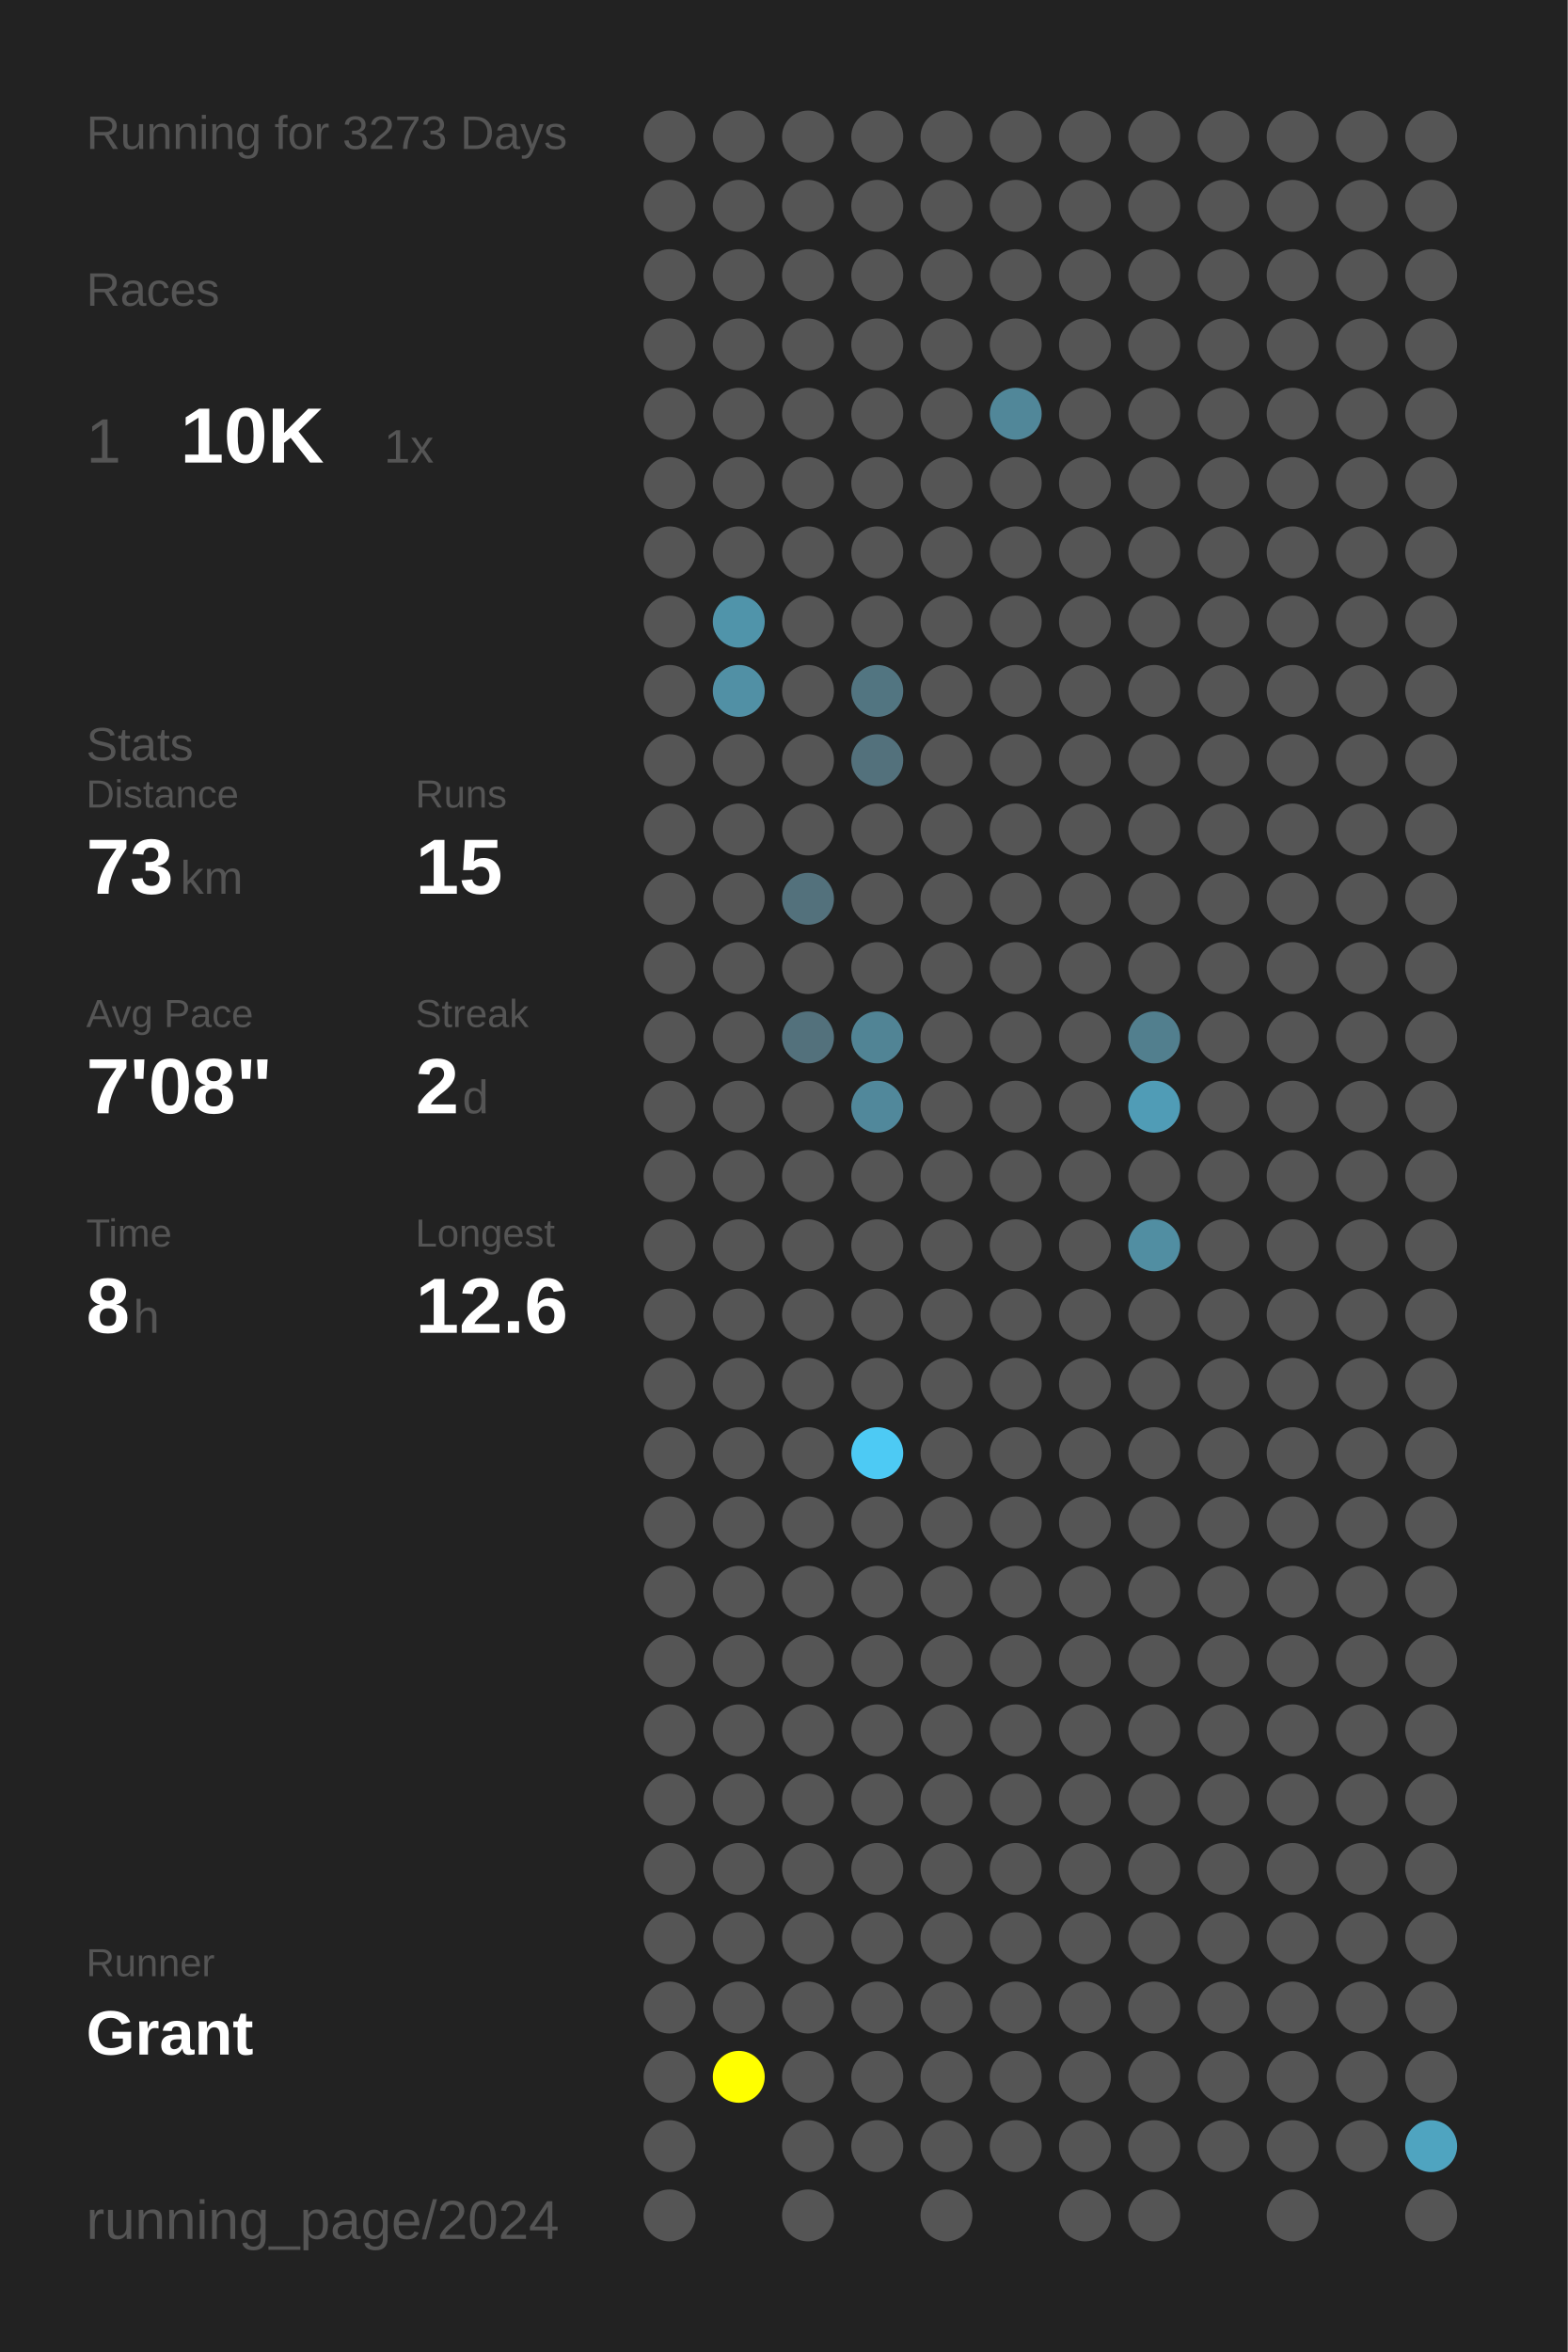
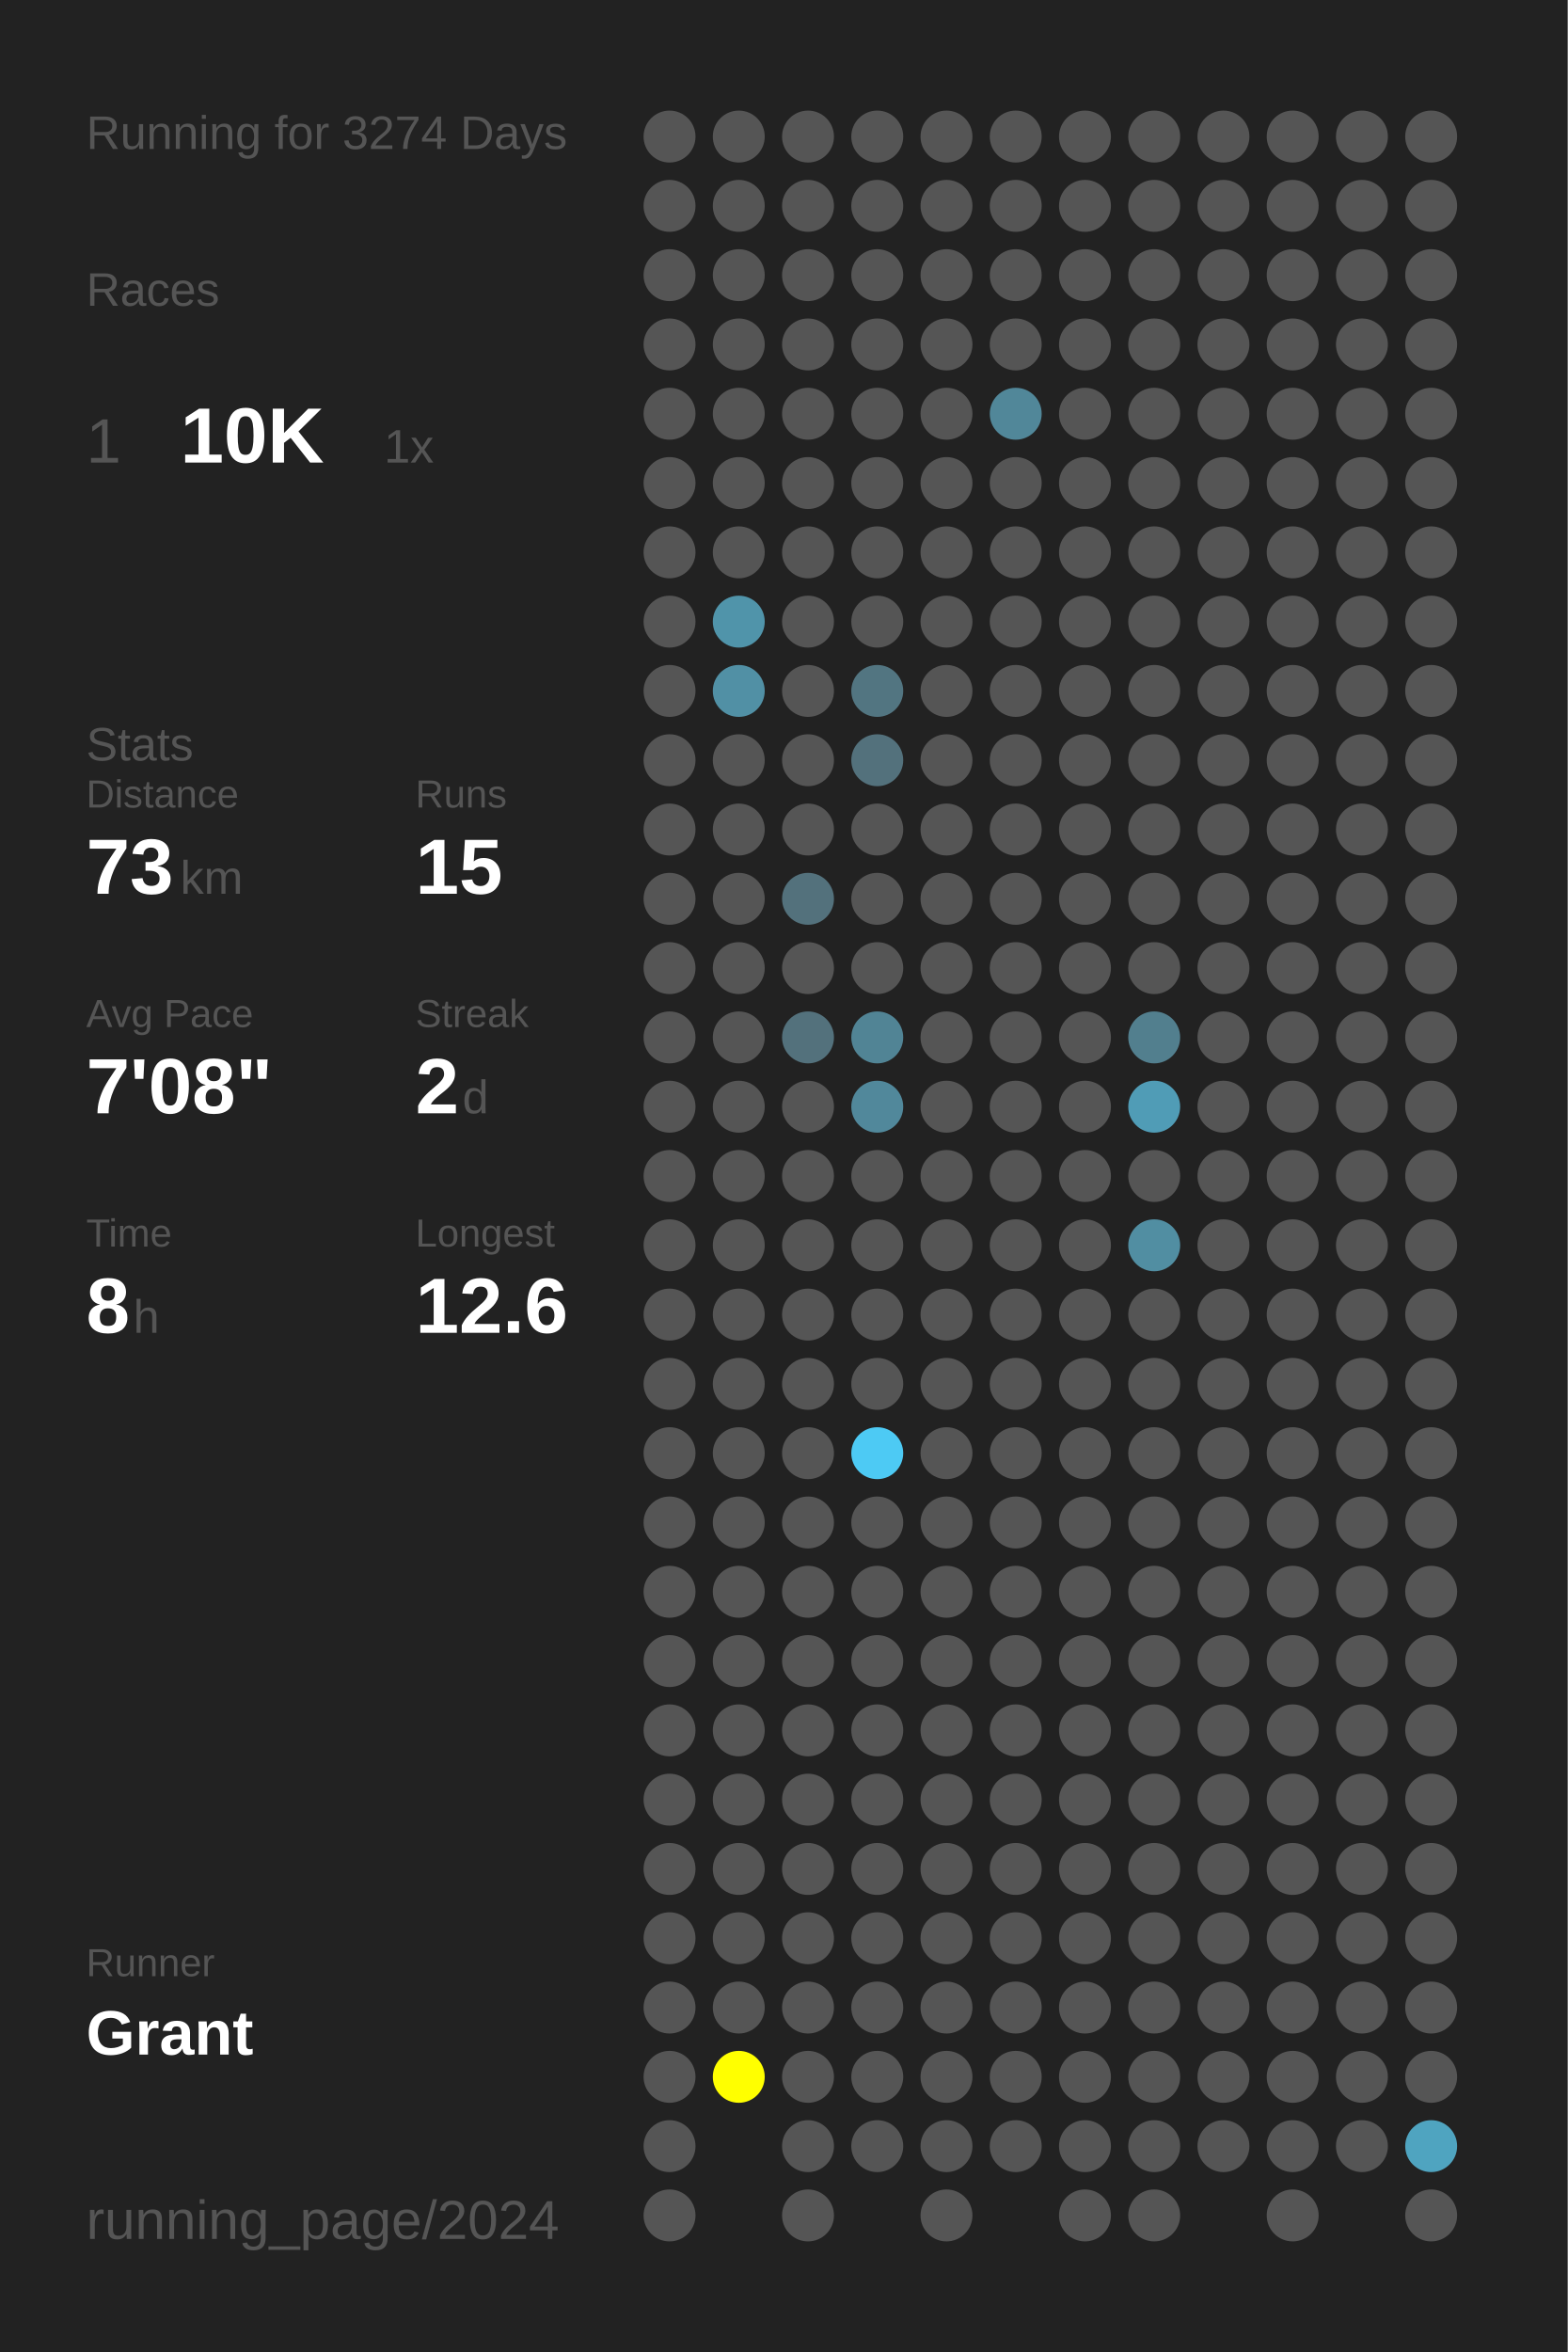
<svg xmlns="http://www.w3.org/2000/svg" baseProfile="full" height="300mm" version="1.1" viewBox="0,0,200,300" width="200mm">
  <defs />
  <rect fill="#222222" height="300" width="200" x="0" y="0" />
-   <text fill="#555555" style="font-size:6px; font-family:Arial;" x="11" y="19">Running for 3273 Days</text>
+   <text fill="#555555" style="font-size:6px; font-family:Arial;" x="11" y="19">Running for 3274 Days</text>
  <text fill="#555555" style="font-size:6px; font-family:Arial;" x="11" y="39">Races</text>
  <text fill="#555555" style="font-size:8px; font-family:Arial;" x="11" y="59">1</text>
  <text fill="#FFFFFF" style="font-size:10px; font-family:Arial; font-weight:bold;" x="23" y="59">10K</text>
  <text fill="#555555" style="font-size:6px; font-family:Arial;" x="49" y="59">1x</text>
  <text fill="#555555" style="font-size:6px; font-family:Arial;" x="11" y="97">Stats</text>
  <text fill="#555555" style="font-size:5px; font-family:Arial;" x="11" y="103">Distance</text>
  <text fill="#FFFFFF" style="font-size:10px; font-family:Arial; font-weight:bold;" x="11" y="114">73</text>
  <text fill="#555555" style="font-size:6px; font-family:Arial;" x="23" y="114">km</text>
  <text fill="#555555" style="font-size:5px; font-family:Arial;" x="53" y="103">Runs</text>
  <text fill="#FFFFFF" style="font-size:10px; font-family:Arial; font-weight:bold;" x="53" y="114">15</text>
  <text fill="#555555" style="font-size:5px; font-family:Arial;" x="11" y="131">Avg Pace</text>
  <text fill="#FFFFFF" style="font-size:10px; font-family:Arial; font-weight:bold;" x="11" y="142">7'08"</text>
  <text fill="#555555" style="font-size:5px; font-family:Arial;" x="53" y="131">Streak</text>
  <text fill="#FFFFFF" style="font-size:10px; font-family:Arial; font-weight:bold;" x="53" y="142">2</text>
  <text fill="#555555" style="font-size:6px; font-family:Arial;" x="59" y="142">d</text>
  <text fill="#555555" style="font-size:5px; font-family:Arial;" x="11" y="159">Time</text>
  <text fill="#FFFFFF" style="font-size:10px; font-family:Arial; font-weight:bold;" x="11" y="170">8</text>
  <text fill="#555555" style="font-size:6px; font-family:Arial;" x="17" y="170">h</text>
  <text fill="#555555" style="font-size:5px; font-family:Arial;" x="53" y="159">Longest</text>
  <text fill="#FFFFFF" style="font-size:10px; font-family:Arial; font-weight:bold;" x="53" y="170">12.6</text>
  <text fill="#555555" style="font-size:5px; font-family:Arial;" x="11" y="252.065">Runner</text>
  <text fill="#FFFFFF" style="font-size:8px; font-family:Arial; font-weight:bold;" x="11" y="262.065">Grant</text>
  <text fill="#555555" style="font-size:7px; font-family:Arial;" x="11" y="285.581">running_page/2024</text>
  <circle cx="85.417" cy="17.419" fill="#555555" r="3.312" />
  <circle cx="85.417" cy="26.258" fill="#555555" r="3.312" />
  <circle cx="85.417" cy="35.097" fill="#555555" r="3.312" />
  <circle cx="85.417" cy="43.935" fill="#555555" r="3.312" />
  <circle cx="85.417" cy="52.774" fill="#555555" r="3.312" />
  <circle cx="85.417" cy="61.613" fill="#555555" r="3.312" />
  <circle cx="85.417" cy="70.452" fill="#555555" r="3.312" />
  <circle cx="85.417" cy="79.29" fill="#555555" r="3.312" />
  <circle cx="85.417" cy="88.129" fill="#555555" r="3.312" />
  <circle cx="85.417" cy="96.968" fill="#555555" r="3.312" />
  <circle cx="85.417" cy="105.806" fill="#555555" r="3.312" />
  <circle cx="85.417" cy="114.645" fill="#555555" r="3.312" />
  <circle cx="85.417" cy="123.484" fill="#555555" r="3.312" />
  <circle cx="85.417" cy="132.323" fill="#555555" r="3.312" />
  <circle cx="85.417" cy="141.161" fill="#555555" r="3.312" />
  <circle cx="85.417" cy="150" fill="#555555" r="3.312" />
  <circle cx="85.417" cy="158.839" fill="#555555" r="3.312" />
  <circle cx="85.417" cy="167.677" fill="#555555" r="3.312" />
  <circle cx="85.417" cy="176.516" fill="#555555" r="3.312" />
  <circle cx="85.417" cy="185.355" fill="#555555" r="3.312" />
  <circle cx="85.417" cy="194.194" fill="#555555" r="3.312" />
  <circle cx="85.417" cy="203.032" fill="#555555" r="3.312" />
  <circle cx="85.417" cy="211.871" fill="#555555" r="3.312" />
  <circle cx="85.417" cy="220.71" fill="#555555" r="3.312" />
  <circle cx="85.417" cy="229.548" fill="#555555" r="3.312" />
  <circle cx="85.417" cy="238.387" fill="#555555" r="3.312" />
  <circle cx="85.417" cy="247.226" fill="#555555" r="3.312" />
  <circle cx="85.417" cy="256.065" fill="#555555" r="3.312" />
  <circle cx="85.417" cy="264.903" fill="#555555" r="3.312" />
  <circle cx="85.417" cy="273.742" fill="#555555" r="3.312" />
  <circle cx="85.417" cy="282.581" fill="#555555" r="3.312" />
  <circle cx="94.25" cy="17.419" fill="#555555" r="3.312" />
  <circle cx="94.25" cy="26.258" fill="#555555" r="3.312" />
  <circle cx="94.25" cy="35.097" fill="#555555" r="3.312" />
  <circle cx="94.25" cy="43.935" fill="#555555" r="3.312" />
  <circle cx="94.25" cy="52.774" fill="#555555" r="3.312" />
  <circle cx="94.25" cy="61.613" fill="#555555" r="3.312" />
  <circle cx="94.25" cy="70.452" fill="#555555" r="3.312" />
  <circle cx="94.25" cy="79.29" fill="#5094aa" r="3.312" />
  <circle cx="94.25" cy="88.129" fill="#5190a5" r="3.312" />
  <circle cx="94.25" cy="96.968" fill="#555555" r="3.312" />
  <circle cx="94.25" cy="105.806" fill="#555555" r="3.312" />
  <circle cx="94.25" cy="114.645" fill="#555555" r="3.312" />
  <circle cx="94.25" cy="123.484" fill="#555555" r="3.312" />
  <circle cx="94.25" cy="132.323" fill="#555555" r="3.312" />
  <circle cx="94.25" cy="141.161" fill="#555555" r="3.312" />
  <circle cx="94.25" cy="150" fill="#555555" r="3.312" />
  <circle cx="94.25" cy="158.839" fill="#555555" r="3.312" />
  <circle cx="94.25" cy="167.677" fill="#555555" r="3.312" />
  <circle cx="94.25" cy="176.516" fill="#555555" r="3.312" />
  <circle cx="94.25" cy="185.355" fill="#555555" r="3.312" />
  <circle cx="94.25" cy="194.194" fill="#555555" r="3.312" />
  <circle cx="94.25" cy="203.032" fill="#555555" r="3.312" />
  <circle cx="94.25" cy="211.871" fill="#555555" r="3.312" />
  <circle cx="94.25" cy="220.71" fill="#555555" r="3.312" />
  <circle cx="94.25" cy="229.548" fill="#555555" r="3.312" />
  <circle cx="94.25" cy="238.387" fill="#555555" r="3.312" />
  <circle cx="94.25" cy="247.226" fill="#555555" r="3.312" />
  <circle cx="94.25" cy="256.065" fill="#555555" r="3.312" />
  <circle cx="94.25" cy="264.903" fill="#FFFF00" r="3.312" />
  <circle cx="103.083" cy="17.419" fill="#555555" r="3.312" />
  <circle cx="103.083" cy="26.258" fill="#555555" r="3.312" />
  <circle cx="103.083" cy="35.097" fill="#555555" r="3.312" />
  <circle cx="103.083" cy="43.935" fill="#555555" r="3.312" />
  <circle cx="103.083" cy="52.774" fill="#555555" r="3.312" />
  <circle cx="103.083" cy="61.613" fill="#555555" r="3.312" />
  <circle cx="103.083" cy="70.452" fill="#555555" r="3.312" />
  <circle cx="103.083" cy="79.29" fill="#555555" r="3.312" />
  <circle cx="103.083" cy="88.129" fill="#555555" r="3.312" />
  <circle cx="103.083" cy="96.968" fill="#555555" r="3.312" />
  <circle cx="103.083" cy="105.806" fill="#555555" r="3.312" />
  <circle cx="103.083" cy="114.645" fill="#53717c" r="3.312" />
  <circle cx="103.083" cy="123.484" fill="#555555" r="3.312" />
  <circle cx="103.083" cy="132.323" fill="#53717c" r="3.312" />
  <circle cx="103.083" cy="141.161" fill="#555555" r="3.312" />
  <circle cx="103.083" cy="150" fill="#555555" r="3.312" />
  <circle cx="103.083" cy="158.839" fill="#555555" r="3.312" />
  <circle cx="103.083" cy="167.677" fill="#555555" r="3.312" />
  <circle cx="103.083" cy="176.516" fill="#555555" r="3.312" />
  <circle cx="103.083" cy="185.355" fill="#555555" r="3.312" />
  <circle cx="103.083" cy="194.194" fill="#555555" r="3.312" />
  <circle cx="103.083" cy="203.032" fill="#555555" r="3.312" />
  <circle cx="103.083" cy="211.871" fill="#555555" r="3.312" />
  <circle cx="103.083" cy="220.71" fill="#555555" r="3.312" />
  <circle cx="103.083" cy="229.548" fill="#555555" r="3.312" />
  <circle cx="103.083" cy="238.387" fill="#555555" r="3.312" />
  <circle cx="103.083" cy="247.226" fill="#555555" r="3.312" />
  <circle cx="103.083" cy="256.065" fill="#555555" r="3.312" />
  <circle cx="103.083" cy="264.903" fill="#555555" r="3.312" />
  <circle cx="103.083" cy="273.742" fill="#555555" r="3.312" />
  <circle cx="103.083" cy="282.581" fill="#555555" r="3.312" />
  <circle cx="111.917" cy="17.419" fill="#555555" r="3.312" />
  <circle cx="111.917" cy="26.258" fill="#555555" r="3.312" />
  <circle cx="111.917" cy="35.097" fill="#555555" r="3.312" />
  <circle cx="111.917" cy="43.935" fill="#555555" r="3.312" />
  <circle cx="111.917" cy="52.774" fill="#555555" r="3.312" />
  <circle cx="111.917" cy="61.613" fill="#555555" r="3.312" />
  <circle cx="111.917" cy="70.452" fill="#555555" r="3.312" />
  <circle cx="111.917" cy="79.29" fill="#555555" r="3.312" />
  <circle cx="111.917" cy="88.129" fill="#527581" r="3.312" />
  <circle cx="111.917" cy="96.968" fill="#53717c" r="3.312" />
  <circle cx="111.917" cy="105.806" fill="#555555" r="3.312" />
  <circle cx="111.917" cy="114.645" fill="#555555" r="3.312" />
  <circle cx="111.917" cy="123.484" fill="#555555" r="3.312" />
  <circle cx="111.917" cy="132.323" fill="#518495" r="3.312" />
  <circle cx="111.917" cy="141.161" fill="#51889b" r="3.312" />
  <circle cx="111.917" cy="150" fill="#555555" r="3.312" />
  <circle cx="111.917" cy="158.839" fill="#555555" r="3.312" />
  <circle cx="111.917" cy="167.677" fill="#555555" r="3.312" />
  <circle cx="111.917" cy="176.516" fill="#555555" r="3.312" />
  <circle cx="111.917" cy="185.355" fill="#4dcaf4" r="3.312" />
  <circle cx="111.917" cy="194.194" fill="#555555" r="3.312" />
  <circle cx="111.917" cy="203.032" fill="#555555" r="3.312" />
  <circle cx="111.917" cy="211.871" fill="#555555" r="3.312" />
  <circle cx="111.917" cy="220.71" fill="#555555" r="3.312" />
  <circle cx="111.917" cy="229.548" fill="#555555" r="3.312" />
  <circle cx="111.917" cy="238.387" fill="#555555" r="3.312" />
  <circle cx="111.917" cy="247.226" fill="#555555" r="3.312" />
  <circle cx="111.917" cy="256.065" fill="#555555" r="3.312" />
  <circle cx="111.917" cy="264.903" fill="#555555" r="3.312" />
  <circle cx="111.917" cy="273.742" fill="#555555" r="3.312" />
  <circle cx="120.75" cy="17.419" fill="#555555" r="3.312" />
  <circle cx="120.75" cy="26.258" fill="#555555" r="3.312" />
  <circle cx="120.75" cy="35.097" fill="#555555" r="3.312" />
  <circle cx="120.75" cy="43.935" fill="#555555" r="3.312" />
  <circle cx="120.75" cy="52.774" fill="#555555" r="3.312" />
  <circle cx="120.75" cy="61.613" fill="#555555" r="3.312" />
  <circle cx="120.75" cy="70.452" fill="#555555" r="3.312" />
  <circle cx="120.75" cy="79.29" fill="#555555" r="3.312" />
  <circle cx="120.75" cy="88.129" fill="#555555" r="3.312" />
  <circle cx="120.75" cy="96.968" fill="#555555" r="3.312" />
  <circle cx="120.75" cy="105.806" fill="#555555" r="3.312" />
  <circle cx="120.75" cy="114.645" fill="#555555" r="3.312" />
  <circle cx="120.75" cy="123.484" fill="#555555" r="3.312" />
  <circle cx="120.75" cy="132.323" fill="#555555" r="3.312" />
  <circle cx="120.75" cy="141.161" fill="#555555" r="3.312" />
  <circle cx="120.75" cy="150" fill="#555555" r="3.312" />
  <circle cx="120.75" cy="158.839" fill="#555555" r="3.312" />
  <circle cx="120.75" cy="167.677" fill="#555555" r="3.312" />
  <circle cx="120.75" cy="176.516" fill="#555555" r="3.312" />
  <circle cx="120.75" cy="185.355" fill="#555555" r="3.312" />
  <circle cx="120.75" cy="194.194" fill="#555555" r="3.312" />
  <circle cx="120.75" cy="203.032" fill="#555555" r="3.312" />
  <circle cx="120.75" cy="211.871" fill="#555555" r="3.312" />
  <circle cx="120.75" cy="220.71" fill="#555555" r="3.312" />
  <circle cx="120.75" cy="229.548" fill="#555555" r="3.312" />
  <circle cx="120.75" cy="238.387" fill="#555555" r="3.312" />
  <circle cx="120.75" cy="247.226" fill="#555555" r="3.312" />
  <circle cx="120.75" cy="256.065" fill="#555555" r="3.312" />
  <circle cx="120.75" cy="264.903" fill="#555555" r="3.312" />
  <circle cx="120.75" cy="273.742" fill="#555555" r="3.312" />
  <circle cx="120.75" cy="282.581" fill="#555555" r="3.312" />
  <circle cx="129.583" cy="17.419" fill="#555555" r="3.312" />
  <circle cx="129.583" cy="26.258" fill="#555555" r="3.312" />
  <circle cx="129.583" cy="35.097" fill="#555555" r="3.312" />
  <circle cx="129.583" cy="43.935" fill="#555555" r="3.312" />
  <circle cx="129.583" cy="52.774" fill="#518799" r="3.312" />
  <circle cx="129.583" cy="61.613" fill="#555555" r="3.312" />
  <circle cx="129.583" cy="70.452" fill="#555555" r="3.312" />
  <circle cx="129.583" cy="79.29" fill="#555555" r="3.312" />
  <circle cx="129.583" cy="88.129" fill="#555555" r="3.312" />
  <circle cx="129.583" cy="96.968" fill="#555555" r="3.312" />
  <circle cx="129.583" cy="105.806" fill="#555555" r="3.312" />
  <circle cx="129.583" cy="114.645" fill="#555555" r="3.312" />
  <circle cx="129.583" cy="123.484" fill="#555555" r="3.312" />
  <circle cx="129.583" cy="132.323" fill="#555555" r="3.312" />
  <circle cx="129.583" cy="141.161" fill="#555555" r="3.312" />
  <circle cx="129.583" cy="150" fill="#555555" r="3.312" />
  <circle cx="129.583" cy="158.839" fill="#555555" r="3.312" />
  <circle cx="129.583" cy="167.677" fill="#555555" r="3.312" />
  <circle cx="129.583" cy="176.516" fill="#555555" r="3.312" />
  <circle cx="129.583" cy="185.355" fill="#555555" r="3.312" />
  <circle cx="129.583" cy="194.194" fill="#555555" r="3.312" />
  <circle cx="129.583" cy="203.032" fill="#555555" r="3.312" />
  <circle cx="129.583" cy="211.871" fill="#555555" r="3.312" />
  <circle cx="129.583" cy="220.71" fill="#555555" r="3.312" />
  <circle cx="129.583" cy="229.548" fill="#555555" r="3.312" />
  <circle cx="129.583" cy="238.387" fill="#555555" r="3.312" />
  <circle cx="129.583" cy="247.226" fill="#555555" r="3.312" />
  <circle cx="129.583" cy="256.065" fill="#555555" r="3.312" />
  <circle cx="129.583" cy="264.903" fill="#555555" r="3.312" />
  <circle cx="129.583" cy="273.742" fill="#555555" r="3.312" />
  <circle cx="138.417" cy="17.419" fill="#555555" r="3.312" />
  <circle cx="138.417" cy="26.258" fill="#555555" r="3.312" />
  <circle cx="138.417" cy="35.097" fill="#555555" r="3.312" />
  <circle cx="138.417" cy="43.935" fill="#555555" r="3.312" />
  <circle cx="138.417" cy="52.774" fill="#555555" r="3.312" />
  <circle cx="138.417" cy="61.613" fill="#555555" r="3.312" />
  <circle cx="138.417" cy="70.452" fill="#555555" r="3.312" />
  <circle cx="138.417" cy="79.29" fill="#555555" r="3.312" />
  <circle cx="138.417" cy="88.129" fill="#555555" r="3.312" />
  <circle cx="138.417" cy="96.968" fill="#555555" r="3.312" />
  <circle cx="138.417" cy="105.806" fill="#555555" r="3.312" />
  <circle cx="138.417" cy="114.645" fill="#555555" r="3.312" />
  <circle cx="138.417" cy="123.484" fill="#555555" r="3.312" />
  <circle cx="138.417" cy="132.323" fill="#555555" r="3.312" />
  <circle cx="138.417" cy="141.161" fill="#555555" r="3.312" />
  <circle cx="138.417" cy="150" fill="#555555" r="3.312" />
  <circle cx="138.417" cy="158.839" fill="#555555" r="3.312" />
  <circle cx="138.417" cy="167.677" fill="#555555" r="3.312" />
  <circle cx="138.417" cy="176.516" fill="#555555" r="3.312" />
  <circle cx="138.417" cy="185.355" fill="#555555" r="3.312" />
  <circle cx="138.417" cy="194.194" fill="#555555" r="3.312" />
  <circle cx="138.417" cy="203.032" fill="#555555" r="3.312" />
  <circle cx="138.417" cy="211.871" fill="#555555" r="3.312" />
  <circle cx="138.417" cy="220.71" fill="#555555" r="3.312" />
  <circle cx="138.417" cy="229.548" fill="#555555" r="3.312" />
  <circle cx="138.417" cy="238.387" fill="#555555" r="3.312" />
  <circle cx="138.417" cy="247.226" fill="#555555" r="3.312" />
  <circle cx="138.417" cy="256.065" fill="#555555" r="3.312" />
  <circle cx="138.417" cy="264.903" fill="#555555" r="3.312" />
  <circle cx="138.417" cy="273.742" fill="#555555" r="3.312" />
  <circle cx="138.417" cy="282.581" fill="#555555" r="3.312" />
  <circle cx="147.25" cy="17.419" fill="#555555" r="3.312" />
  <circle cx="147.25" cy="26.258" fill="#555555" r="3.312" />
  <circle cx="147.25" cy="35.097" fill="#555555" r="3.312" />
  <circle cx="147.25" cy="43.935" fill="#555555" r="3.312" />
  <circle cx="147.25" cy="52.774" fill="#555555" r="3.312" />
  <circle cx="147.25" cy="61.613" fill="#555555" r="3.312" />
  <circle cx="147.25" cy="70.452" fill="#555555" r="3.312" />
  <circle cx="147.25" cy="79.29" fill="#555555" r="3.312" />
  <circle cx="147.25" cy="88.129" fill="#555555" r="3.312" />
  <circle cx="147.25" cy="96.968" fill="#555555" r="3.312" />
  <circle cx="147.25" cy="105.806" fill="#555555" r="3.312" />
  <circle cx="147.25" cy="114.645" fill="#555555" r="3.312" />
  <circle cx="147.25" cy="123.484" fill="#555555" r="3.312" />
  <circle cx="147.25" cy="132.323" fill="#527f8e" r="3.312" />
  <circle cx="147.25" cy="141.161" fill="#509cb6" r="3.312" />
  <circle cx="147.25" cy="150" fill="#555555" r="3.312" />
  <circle cx="147.25" cy="158.839" fill="#518ea2" r="3.312" />
  <circle cx="147.25" cy="167.677" fill="#555555" r="3.312" />
  <circle cx="147.25" cy="176.516" fill="#555555" r="3.312" />
  <circle cx="147.25" cy="185.355" fill="#555555" r="3.312" />
  <circle cx="147.25" cy="194.194" fill="#555555" r="3.312" />
  <circle cx="147.25" cy="203.032" fill="#555555" r="3.312" />
  <circle cx="147.25" cy="211.871" fill="#555555" r="3.312" />
  <circle cx="147.25" cy="220.71" fill="#555555" r="3.312" />
  <circle cx="147.25" cy="229.548" fill="#555555" r="3.312" />
  <circle cx="147.25" cy="238.387" fill="#555555" r="3.312" />
  <circle cx="147.25" cy="247.226" fill="#555555" r="3.312" />
  <circle cx="147.25" cy="256.065" fill="#555555" r="3.312" />
  <circle cx="147.25" cy="264.903" fill="#555555" r="3.312" />
  <circle cx="147.25" cy="273.742" fill="#555555" r="3.312" />
  <circle cx="147.25" cy="282.581" fill="#555555" r="3.312" />
  <circle cx="156.083" cy="17.419" fill="#555555" r="3.312" />
  <circle cx="156.083" cy="26.258" fill="#555555" r="3.312" />
  <circle cx="156.083" cy="35.097" fill="#555555" r="3.312" />
  <circle cx="156.083" cy="43.935" fill="#555555" r="3.312" />
  <circle cx="156.083" cy="52.774" fill="#555555" r="3.312" />
  <circle cx="156.083" cy="61.613" fill="#555555" r="3.312" />
  <circle cx="156.083" cy="70.452" fill="#555555" r="3.312" />
  <circle cx="156.083" cy="79.29" fill="#555555" r="3.312" />
  <circle cx="156.083" cy="88.129" fill="#555555" r="3.312" />
  <circle cx="156.083" cy="96.968" fill="#555555" r="3.312" />
  <circle cx="156.083" cy="105.806" fill="#555555" r="3.312" />
  <circle cx="156.083" cy="114.645" fill="#555555" r="3.312" />
  <circle cx="156.083" cy="123.484" fill="#555555" r="3.312" />
  <circle cx="156.083" cy="132.323" fill="#555555" r="3.312" />
  <circle cx="156.083" cy="141.161" fill="#555555" r="3.312" />
  <circle cx="156.083" cy="150" fill="#555555" r="3.312" />
  <circle cx="156.083" cy="158.839" fill="#555555" r="3.312" />
  <circle cx="156.083" cy="167.677" fill="#555555" r="3.312" />
  <circle cx="156.083" cy="176.516" fill="#555555" r="3.312" />
  <circle cx="156.083" cy="185.355" fill="#555555" r="3.312" />
  <circle cx="156.083" cy="194.194" fill="#555555" r="3.312" />
  <circle cx="156.083" cy="203.032" fill="#555555" r="3.312" />
  <circle cx="156.083" cy="211.871" fill="#555555" r="3.312" />
  <circle cx="156.083" cy="220.71" fill="#555555" r="3.312" />
  <circle cx="156.083" cy="229.548" fill="#555555" r="3.312" />
  <circle cx="156.083" cy="238.387" fill="#555555" r="3.312" />
  <circle cx="156.083" cy="247.226" fill="#555555" r="3.312" />
  <circle cx="156.083" cy="256.065" fill="#555555" r="3.312" />
  <circle cx="156.083" cy="264.903" fill="#555555" r="3.312" />
  <circle cx="156.083" cy="273.742" fill="#555555" r="3.312" />
  <circle cx="164.917" cy="17.419" fill="#555555" r="3.312" />
  <circle cx="164.917" cy="26.258" fill="#555555" r="3.312" />
  <circle cx="164.917" cy="35.097" fill="#555555" r="3.312" />
  <circle cx="164.917" cy="43.935" fill="#555555" r="3.312" />
  <circle cx="164.917" cy="52.774" fill="#555555" r="3.312" />
  <circle cx="164.917" cy="61.613" fill="#555555" r="3.312" />
  <circle cx="164.917" cy="70.452" fill="#555555" r="3.312" />
  <circle cx="164.917" cy="79.29" fill="#555555" r="3.312" />
  <circle cx="164.917" cy="88.129" fill="#555555" r="3.312" />
  <circle cx="164.917" cy="96.968" fill="#555555" r="3.312" />
  <circle cx="164.917" cy="105.806" fill="#555555" r="3.312" />
  <circle cx="164.917" cy="114.645" fill="#555555" r="3.312" />
  <circle cx="164.917" cy="123.484" fill="#555555" r="3.312" />
  <circle cx="164.917" cy="132.323" fill="#555555" r="3.312" />
  <circle cx="164.917" cy="141.161" fill="#555555" r="3.312" />
  <circle cx="164.917" cy="150" fill="#555555" r="3.312" />
  <circle cx="164.917" cy="158.839" fill="#555555" r="3.312" />
  <circle cx="164.917" cy="167.677" fill="#555555" r="3.312" />
  <circle cx="164.917" cy="176.516" fill="#555555" r="3.312" />
  <circle cx="164.917" cy="185.355" fill="#555555" r="3.312" />
  <circle cx="164.917" cy="194.194" fill="#555555" r="3.312" />
  <circle cx="164.917" cy="203.032" fill="#555555" r="3.312" />
  <circle cx="164.917" cy="211.871" fill="#555555" r="3.312" />
  <circle cx="164.917" cy="220.71" fill="#555555" r="3.312" />
  <circle cx="164.917" cy="229.548" fill="#555555" r="3.312" />
  <circle cx="164.917" cy="238.387" fill="#555555" r="3.312" />
  <circle cx="164.917" cy="247.226" fill="#555555" r="3.312" />
  <circle cx="164.917" cy="256.065" fill="#555555" r="3.312" />
  <circle cx="164.917" cy="264.903" fill="#555555" r="3.312" />
  <circle cx="164.917" cy="273.742" fill="#555555" r="3.312" />
  <circle cx="164.917" cy="282.581" fill="#555555" r="3.312" />
  <circle cx="173.75" cy="17.419" fill="#555555" r="3.312" />
  <circle cx="173.75" cy="26.258" fill="#555555" r="3.312" />
  <circle cx="173.75" cy="35.097" fill="#555555" r="3.312" />
  <circle cx="173.75" cy="43.935" fill="#555555" r="3.312" />
  <circle cx="173.75" cy="52.774" fill="#555555" r="3.312" />
  <circle cx="173.75" cy="61.613" fill="#555555" r="3.312" />
  <circle cx="173.75" cy="70.452" fill="#555555" r="3.312" />
  <circle cx="173.75" cy="79.29" fill="#555555" r="3.312" />
  <circle cx="173.75" cy="88.129" fill="#555555" r="3.312" />
  <circle cx="173.75" cy="96.968" fill="#555555" r="3.312" />
  <circle cx="173.75" cy="105.806" fill="#555555" r="3.312" />
  <circle cx="173.75" cy="114.645" fill="#555555" r="3.312" />
  <circle cx="173.75" cy="123.484" fill="#555555" r="3.312" />
  <circle cx="173.75" cy="132.323" fill="#555555" r="3.312" />
  <circle cx="173.75" cy="141.161" fill="#555555" r="3.312" />
  <circle cx="173.75" cy="150" fill="#555555" r="3.312" />
  <circle cx="173.75" cy="158.839" fill="#555555" r="3.312" />
  <circle cx="173.75" cy="167.677" fill="#555555" r="3.312" />
  <circle cx="173.75" cy="176.516" fill="#555555" r="3.312" />
  <circle cx="173.75" cy="185.355" fill="#555555" r="3.312" />
  <circle cx="173.75" cy="194.194" fill="#555555" r="3.312" />
  <circle cx="173.75" cy="203.032" fill="#555555" r="3.312" />
  <circle cx="173.75" cy="211.871" fill="#555555" r="3.312" />
  <circle cx="173.75" cy="220.71" fill="#555555" r="3.312" />
  <circle cx="173.75" cy="229.548" fill="#555555" r="3.312" />
  <circle cx="173.75" cy="238.387" fill="#555555" r="3.312" />
  <circle cx="173.75" cy="247.226" fill="#555555" r="3.312" />
  <circle cx="173.75" cy="256.065" fill="#555555" r="3.312" />
  <circle cx="173.75" cy="264.903" fill="#555555" r="3.312" />
  <circle cx="173.75" cy="273.742" fill="#555555" r="3.312" />
  <circle cx="182.583" cy="17.419" fill="#555555" r="3.312" />
  <circle cx="182.583" cy="26.258" fill="#555555" r="3.312" />
  <circle cx="182.583" cy="35.097" fill="#555555" r="3.312" />
  <circle cx="182.583" cy="43.935" fill="#555555" r="3.312" />
  <circle cx="182.583" cy="52.774" fill="#555555" r="3.312" />
  <circle cx="182.583" cy="61.613" fill="#555555" r="3.312" />
  <circle cx="182.583" cy="70.452" fill="#555555" r="3.312" />
  <circle cx="182.583" cy="79.29" fill="#555555" r="3.312" />
  <circle cx="182.583" cy="88.129" fill="#555555" r="3.312" />
  <circle cx="182.583" cy="96.968" fill="#555555" r="3.312" />
  <circle cx="182.583" cy="105.806" fill="#555555" r="3.312" />
  <circle cx="182.583" cy="114.645" fill="#555555" r="3.312" />
  <circle cx="182.583" cy="123.484" fill="#555555" r="3.312" />
  <circle cx="182.583" cy="132.323" fill="#555555" r="3.312" />
  <circle cx="182.583" cy="141.161" fill="#555555" r="3.312" />
  <circle cx="182.583" cy="150" fill="#555555" r="3.312" />
  <circle cx="182.583" cy="158.839" fill="#555555" r="3.312" />
  <circle cx="182.583" cy="167.677" fill="#555555" r="3.312" />
  <circle cx="182.583" cy="176.516" fill="#555555" r="3.312" />
  <circle cx="182.583" cy="185.355" fill="#555555" r="3.312" />
  <circle cx="182.583" cy="194.194" fill="#555555" r="3.312" />
  <circle cx="182.583" cy="203.032" fill="#555555" r="3.312" />
  <circle cx="182.583" cy="211.871" fill="#555555" r="3.312" />
  <circle cx="182.583" cy="220.71" fill="#555555" r="3.312" />
  <circle cx="182.583" cy="229.548" fill="#555555" r="3.312" />
  <circle cx="182.583" cy="238.387" fill="#555555" r="3.312" />
  <circle cx="182.583" cy="247.226" fill="#555555" r="3.312" />
  <circle cx="182.583" cy="256.065" fill="#555555" r="3.312" />
  <circle cx="182.583" cy="264.903" fill="#555555" r="3.312" />
  <circle cx="182.583" cy="273.742" fill="#4fa4c0" r="3.312" />
  <circle cx="182.583" cy="282.581" fill="#555555" r="3.312" />
</svg>
